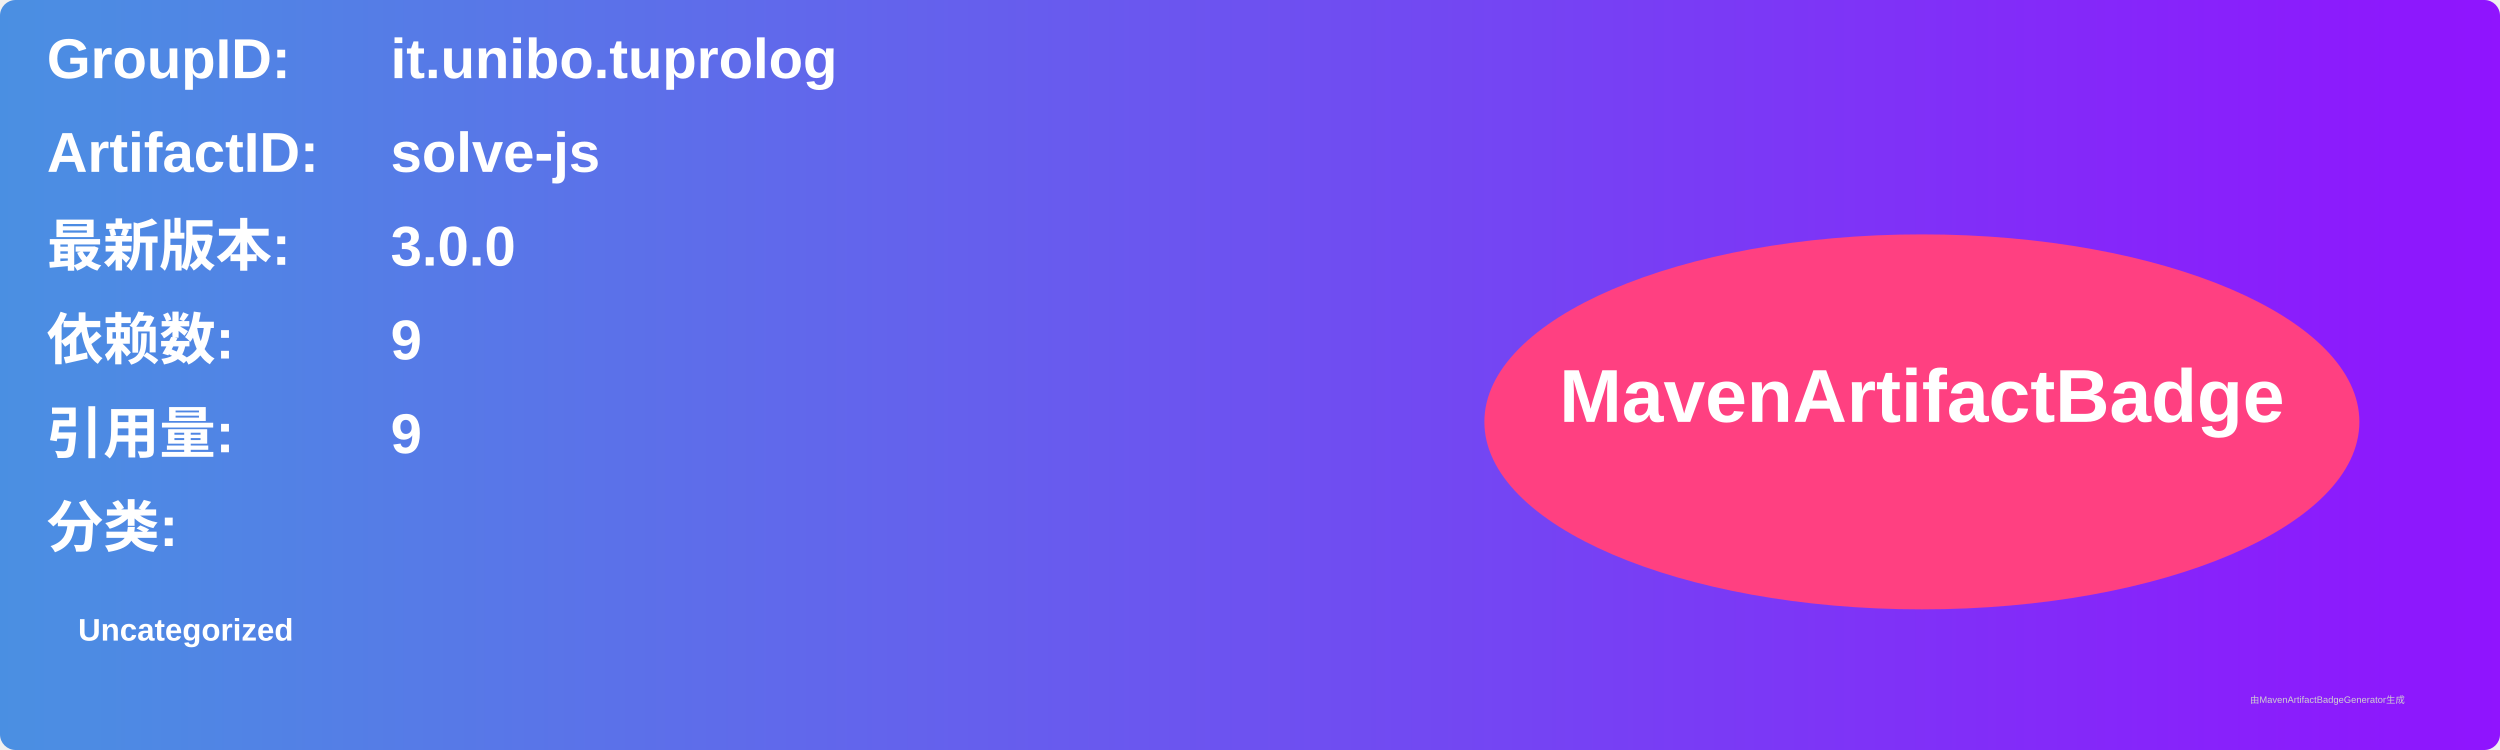
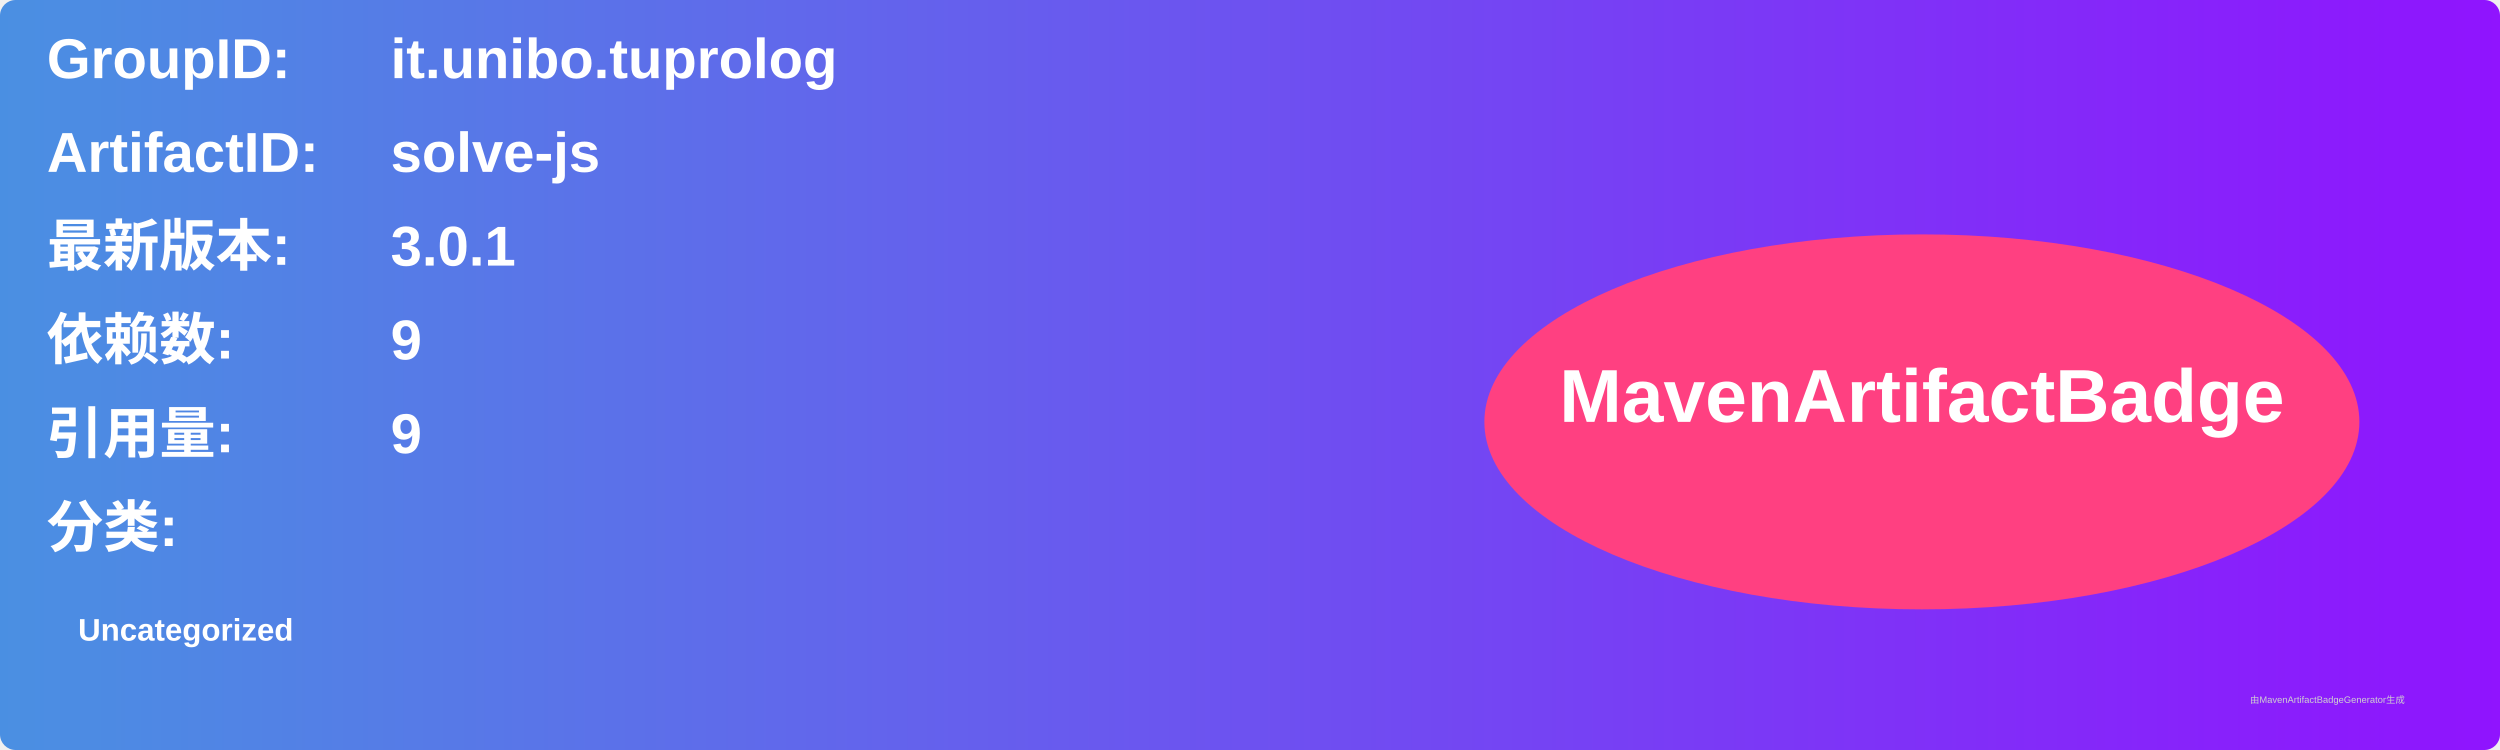
<svg xmlns="http://www.w3.org/2000/svg" width="800" height="240" viewBox="0 0 800 240">
  <linearGradient id="grad" x1="0%" y1="0%" x2="100%" y2="0%">
    <stop offset="0%" stop-color="#4a90e2" />
    <stop offset="100%" stop-color="#9013fe" />
  </linearGradient>
  <rect width="100%" height="100%" rx="5" ry="5" fill="url(#grad)" />
  <g transform="translate(15, 15)">
    <text x="0" y="10" font-family="Arial" font-size="18" fill="white" font-weight="bold" width="260">GroupID:</text>
    <text x="110" y="10" font-family="Arial" font-size="18" fill="white" font-weight="bold" width="460">it.unibo.tuprolog</text>
    <text x="0" y="40" font-family="Arial" font-size="18" fill="white" font-weight="bold" width="260">ArtifactID:</text>
    <text x="110" y="40" font-family="Arial" font-size="18" fill="white" font-weight="bold" width="460">solve-js</text>
    <text x="0" y="70" font-family="Arial" font-size="18" fill="white" font-weight="bold">最新版本:</text>
    <text x="110" y="70" font-family="Arial" font-size="18" fill="white" font-weight="bold">
-       <tspan font-weight="bold">3.0.0</tspan>
+       <tspan font-weight="bold">3.0.1</tspan>
    </text>
    <text x="0" y="100" font-family="Arial" font-size="18" fill="white" font-weight="bold">依赖数: </text>
    <text x="110" y="100" font-family="Arial" font-size="18" fill="white">
      <tspan font-weight="bold">9</tspan>
    </text>
    <text x="0" y="130" font-family="Arial" font-size="18" fill="white" font-weight="bold">引用量: </text>
    <text x="110" y="130" font-family="Arial" font-size="18" fill="white">
      <tspan font-weight="bold">9</tspan>
    </text>
    <text x="0" y="160" font-family="Arial" font-size="18" fill="white" font-weight="bold">分类:</text>
    <text x="10" y="190" font-family="Arial" font-size="10" fill="white">
      <tspan font-weight="bold">Uncategorized</tspan>
    </text>
    <ellipse cx="600" cy="120" rx="140" ry="60" fill="#ff4081" />
    <text x="600" y="120" text-anchor="middle" font-family="Arial" font-size="24" fill="white" font-weight="bold">MavenArtifactBadge</text>
  </g>
  <text x="720" y="225" font-family="Arial" font-size="3" fill="#d0d0d0">由MavenArtifactBadgeGenerator生成</text>
</svg>
